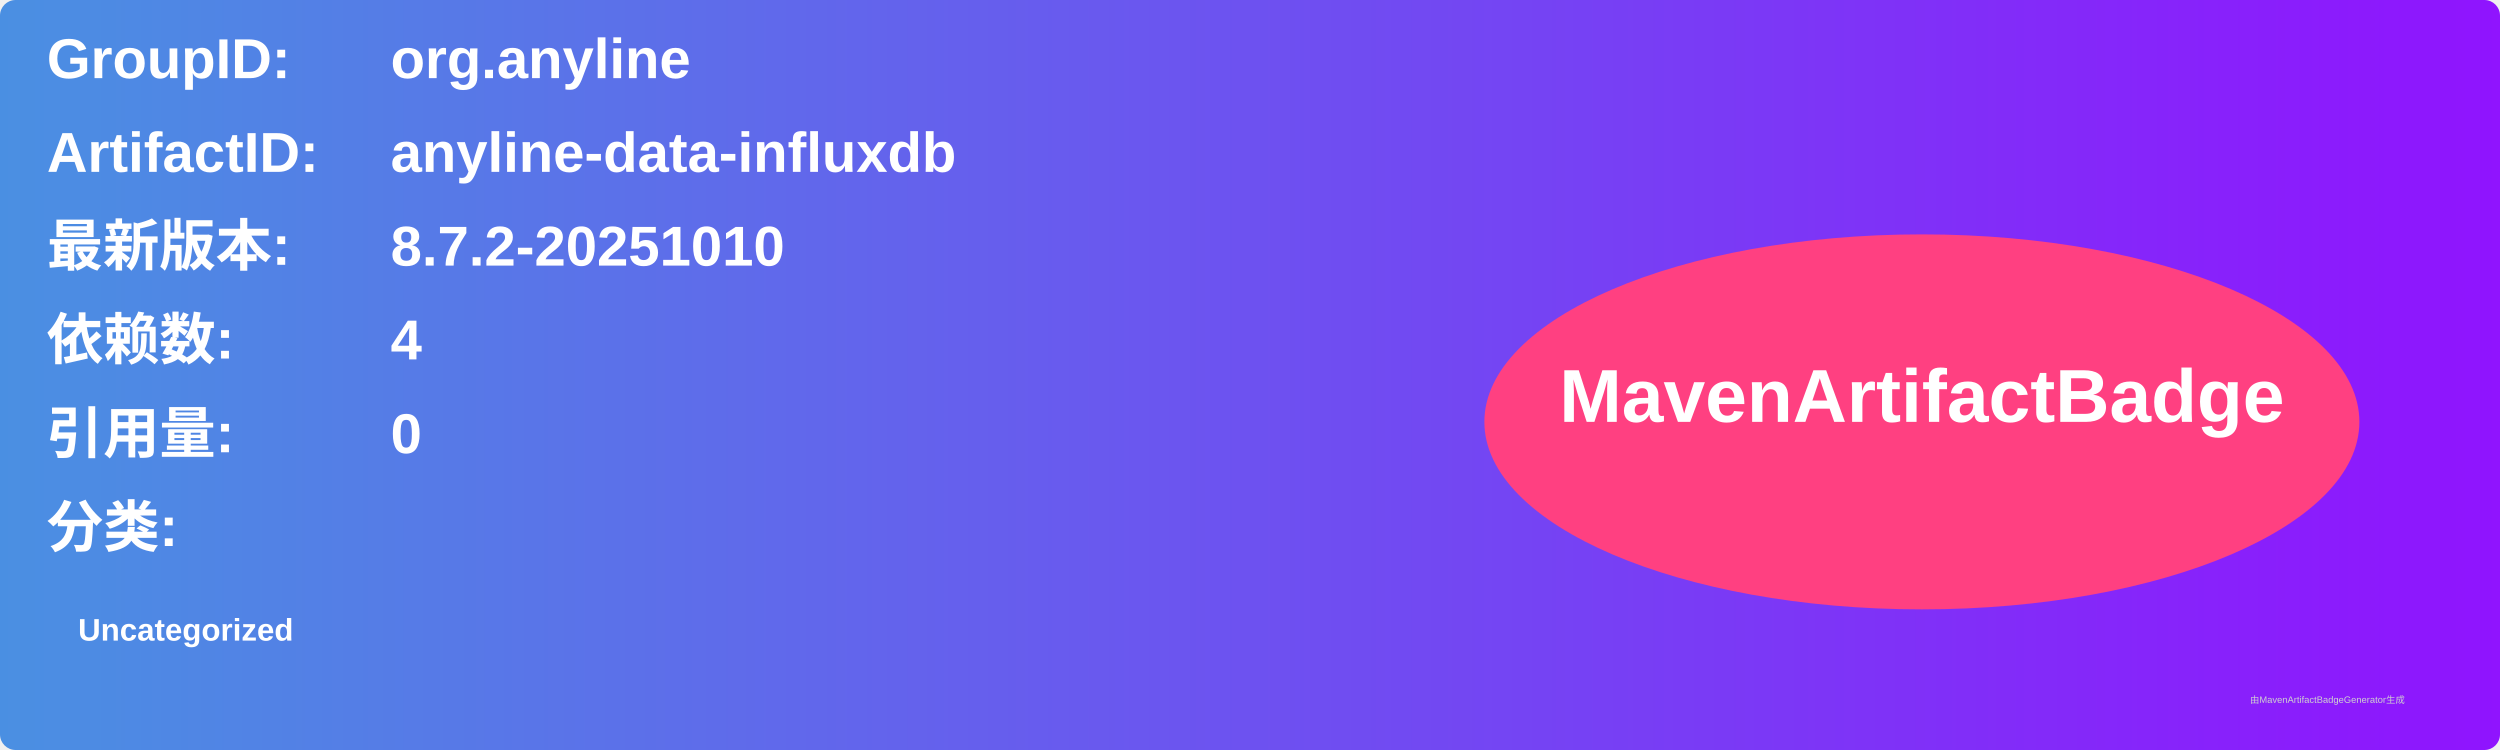
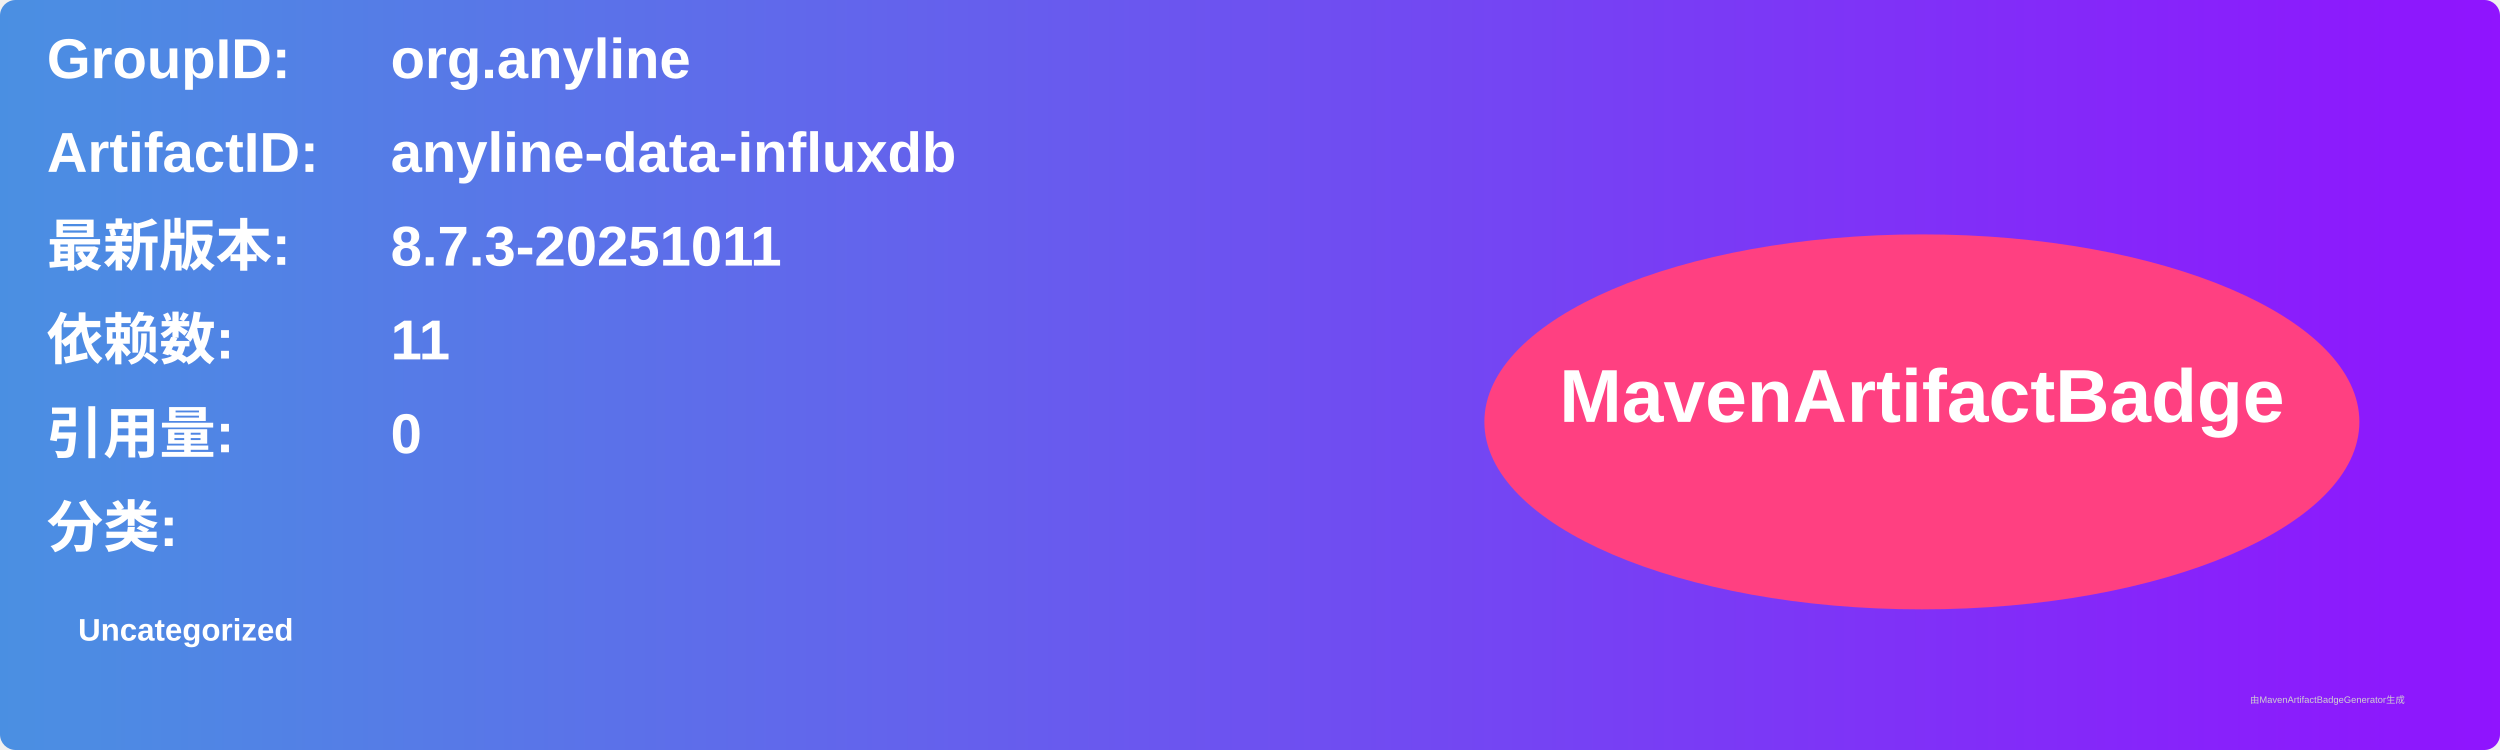
<svg xmlns="http://www.w3.org/2000/svg" width="800" height="240" viewBox="0 0 800 240">
  <linearGradient id="grad" x1="0%" y1="0%" x2="100%" y2="0%">
    <stop offset="0%" stop-color="#4a90e2" />
    <stop offset="100%" stop-color="#9013fe" />
  </linearGradient>
  <rect width="100%" height="100%" rx="5" ry="5" fill="url(#grad)" />
  <g transform="translate(15, 15)">
    <text x="0" y="10" font-family="Arial" font-size="18" fill="white" font-weight="bold" width="260">GroupID:</text>
    <text x="110" y="10" font-family="Arial" font-size="18" fill="white" font-weight="bold" width="460">org.anyline</text>
    <text x="0" y="40" font-family="Arial" font-size="18" fill="white" font-weight="bold" width="260">ArtifactID:</text>
    <text x="110" y="40" font-family="Arial" font-size="18" fill="white" font-weight="bold" width="460">anyline-data-influxdb</text>
    <text x="0" y="70" font-family="Arial" font-size="18" fill="white" font-weight="bold">最新版本:</text>
    <text x="110" y="70" font-family="Arial" font-size="18" fill="white" font-weight="bold">
-       <tspan font-weight="bold">8.7.2-20251010</tspan>
+       <tspan font-weight="bold">8.7.3-20251011</tspan>
    </text>
    <text x="0" y="100" font-family="Arial" font-size="18" fill="white" font-weight="bold">依赖数: </text>
    <text x="110" y="100" font-family="Arial" font-size="18" fill="white">
-       <tspan font-weight="bold">4</tspan>
+       <tspan font-weight="bold">11</tspan>
    </text>
    <text x="0" y="130" font-family="Arial" font-size="18" fill="white" font-weight="bold">引用量: </text>
    <text x="110" y="130" font-family="Arial" font-size="18" fill="white">
      <tspan font-weight="bold">0</tspan>
    </text>
    <text x="0" y="160" font-family="Arial" font-size="18" fill="white" font-weight="bold">分类:</text>
    <text x="10" y="190" font-family="Arial" font-size="10" fill="white">
      <tspan font-weight="bold">Uncategorized</tspan>
    </text>
    <ellipse cx="600" cy="120" rx="140" ry="60" fill="#ff4081" />
    <text x="600" y="120" text-anchor="middle" font-family="Arial" font-size="24" fill="white" font-weight="bold">MavenArtifactBadge</text>
  </g>
  <text x="720" y="225" font-family="Arial" font-size="3" fill="#d0d0d0">由MavenArtifactBadgeGenerator生成</text>
</svg>
